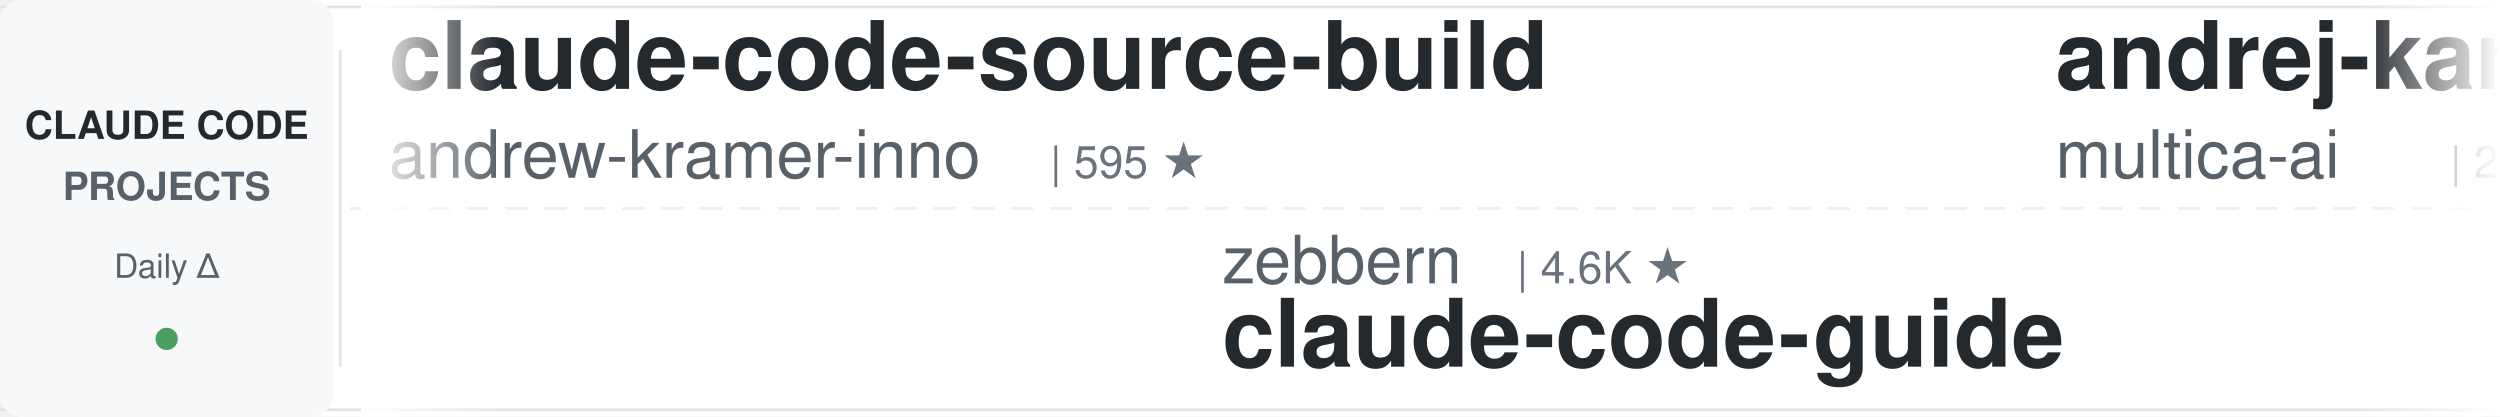
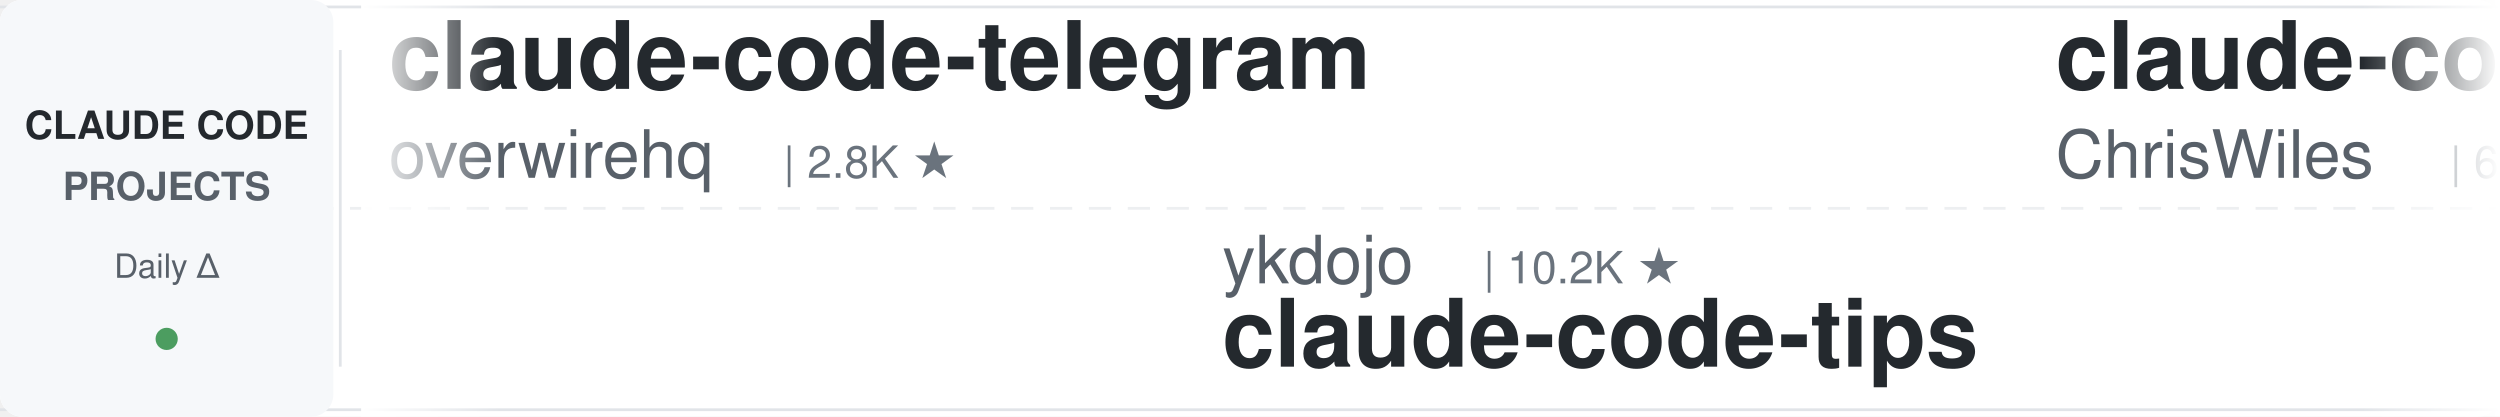
<svg xmlns="http://www.w3.org/2000/svg" width="900" height="150">
  <defs>
    <linearGradient id="leftFade" x1="0%" y1="0%" x2="100%" y2="0%">
      <stop offset="0%" style="stop-color:#ffffff;stop-opacity:1" />
      <stop offset="100%" style="stop-color:#ffffff;stop-opacity:0" />
    </linearGradient>
    <linearGradient id="rightFade" x1="0%" y1="0%" x2="100%" y2="0%">
      <stop offset="0%" style="stop-color:#ffffff;stop-opacity:0" />
      <stop offset="100%" style="stop-color:#ffffff;stop-opacity:1" />
    </linearGradient>
  </defs>
  <rect width="900" height="150" fill="#ffffff" rx="8" />
  <rect x="0" y="2" width="900" height="1" fill="#e1e4e8" />
  <rect x="0" y="147" width="900" height="1" fill="#e1e4e8" />
  <line x1="0" y1="75" x2="900" y2="75" stroke="#e1e4e8" stroke-width="1" stroke-dasharray="8 6" opacity="0.6" />
  <rect x="0" y="0" width="120" height="150" fill="#f6f8fa" rx="8" />
  <text x="60" y="50" font-family="-apple-system, BlinkMacSystemFont, 'Segoe UI', Helvetica, Arial, sans-serif" font-size="14" font-weight="600" fill="#24292e" text-anchor="middle">CLAUDE CODE</text>
  <text x="60" y="72" font-family="-apple-system, BlinkMacSystemFont, 'Segoe UI', Helvetica, Arial, sans-serif" font-size="14" font-weight="600" fill="#586069" text-anchor="middle">PROJECTS</text>
  <text x="60" y="100" font-family="-apple-system, BlinkMacSystemFont, 'Segoe UI', Helvetica, Arial, sans-serif" font-size="12" font-weight="500" fill="#586069" text-anchor="middle">Daily Δ</text>
  <circle cx="60" cy="122" r="4" fill="#22863a" opacity="0.8" />
  <rect x="122" y="18" width="1" height="114" fill="#e1e4e8" />
  <clipPath id="tickerClip">
    <rect x="130" y="0" width="770" height="150" />
  </clipPath>
  <g clip-path="url(#tickerClip)">
    <g id="tickerItems">
      <animateTransform attributeName="transform" attributeType="XML" type="translate" from="0 0" to="-3000 0" dur="54s" repeatCount="indefinite" />
      <g transform="translate(0, 0)">
-         <text x="140" y="32" font-family="-apple-system, BlinkMacSystemFont, 'Segoe UI', Helvetica, Arial, sans-serif" font-size="34" font-weight="600" fill="#24292e">claude-code-source-build</text>
-         <text x="140" y="64" font-family="-apple-system, BlinkMacSystemFont, 'Segoe UI', Helvetica, Arial, sans-serif" font-size="24" font-weight="400" fill="#586069">andrew-kramer-inno</text>
-         <text x="378" y="64" font-family="-apple-system, BlinkMacSystemFont, 'Segoe UI', Helvetica, Arial, sans-serif" font-size="16" font-weight="500" fill="#6a737d">| 595 ★</text>
+         <text x="140" y="32" font-family="-apple-system, BlinkMacSystemFont, 'Segoe UI', Helvetica, Arial, sans-serif" font-size="34" font-weight="600" fill="#24292e">claude-code-telegram</text>
+         <text x="140" y="64" font-family="-apple-system, BlinkMacSystemFont, 'Segoe UI', Helvetica, Arial, sans-serif" font-size="24" font-weight="400" fill="#586069">overwirehq</text>
+         <text x="282" y="64" font-family="-apple-system, BlinkMacSystemFont, 'Segoe UI', Helvetica, Arial, sans-serif" font-size="16" font-weight="500" fill="#6a737d">| 2.8K ★</text>
      </g>
      <g transform="translate(300, 0)">
-         <text x="140" y="102" font-family="-apple-system, BlinkMacSystemFont, 'Segoe UI', Helvetica, Arial, sans-serif" font-size="24" font-weight="400" fill="#586069">zebbern</text>
-         <text x="246" y="102" font-family="-apple-system, BlinkMacSystemFont, 'Segoe UI', Helvetica, Arial, sans-serif" font-size="16" font-weight="500" fill="#6a737d">| 4.6K ★</text>
-         <text x="140" y="132" font-family="-apple-system, BlinkMacSystemFont, 'Segoe UI', Helvetica, Arial, sans-serif" font-size="34" font-weight="600" fill="#24292e">claude-code-guide</text>
+         <text x="140" y="102" font-family="-apple-system, BlinkMacSystemFont, 'Segoe UI', Helvetica, Arial, sans-serif" font-size="24" font-weight="400" fill="#586069">ykdojo</text>
+         <text x="234" y="102" font-family="-apple-system, BlinkMacSystemFont, 'Segoe UI', Helvetica, Arial, sans-serif" font-size="16" font-weight="500" fill="#6a737d">| 10.2K ★</text>
+         <text x="140" y="132" font-family="-apple-system, BlinkMacSystemFont, 'Segoe UI', Helvetica, Arial, sans-serif" font-size="34" font-weight="600" fill="#24292e">claude-code-tips</text>
      </g>
      <g transform="translate(600, 0)">
-         <text x="140" y="32" font-family="-apple-system, BlinkMacSystemFont, 'Segoe UI', Helvetica, Arial, sans-serif" font-size="34" font-weight="600" fill="#24292e">andrej-karpathy-skills</text>
-         <text x="140" y="64" font-family="-apple-system, BlinkMacSystemFont, 'Segoe UI', Helvetica, Arial, sans-serif" font-size="24" font-weight="400" fill="#586069">multica-ai</text>
-         <text x="282" y="64" font-family="-apple-system, BlinkMacSystemFont, 'Segoe UI', Helvetica, Arial, sans-serif" font-size="16" font-weight="500" fill="#6a737d">| 216.7K ★</text>
+         <text x="140" y="32" font-family="-apple-system, BlinkMacSystemFont, 'Segoe UI', Helvetica, Arial, sans-serif" font-size="34" font-weight="600" fill="#24292e">claude-code-showcase</text>
+         <text x="140" y="64" font-family="-apple-system, BlinkMacSystemFont, 'Segoe UI', Helvetica, Arial, sans-serif" font-size="24" font-weight="400" fill="#586069">ChrisWiles</text>
+         <text x="282" y="64" font-family="-apple-system, BlinkMacSystemFont, 'Segoe UI', Helvetica, Arial, sans-serif" font-size="16" font-weight="500" fill="#6a737d">| 6.1K ★</text>
      </g>
      <g transform="translate(900, 0)">
-         <text x="140" y="102" font-family="-apple-system, BlinkMacSystemFont, 'Segoe UI', Helvetica, Arial, sans-serif" font-size="24" font-weight="400" fill="#586069">anthropics</text>
-         <text x="282" y="102" font-family="-apple-system, BlinkMacSystemFont, 'Segoe UI', Helvetica, Arial, sans-serif" font-size="16" font-weight="500" fill="#6a737d">| 995 ★</text>
-         <text x="140" y="132" font-family="-apple-system, BlinkMacSystemFont, 'Segoe UI', Helvetica, Arial, sans-serif" font-size="34" font-weight="600" fill="#24292e">claude-code-base-action</text>
+         <text x="140" y="102" font-family="-apple-system, BlinkMacSystemFont, 'Segoe UI', Helvetica, Arial, sans-serif" font-size="24" font-weight="400" fill="#586069">nicedreamzapp</text>
+         <text x="318" y="102" font-family="-apple-system, BlinkMacSystemFont, 'Segoe UI', Helvetica, Arial, sans-serif" font-size="16" font-weight="500" fill="#6a737d">| 3.3K ★</text>
+         <text x="140" y="132" font-family="-apple-system, BlinkMacSystemFont, 'Segoe UI', Helvetica, Arial, sans-serif" font-size="34" font-weight="600" fill="#24292e">claude-code-local</text>
      </g>
      <g transform="translate(1200, 0)">
-         <text x="140" y="32" font-family="-apple-system, BlinkMacSystemFont, 'Segoe UI', Helvetica, Arial, sans-serif" font-size="34" font-weight="600" fill="#24292e">claude-code-router</text>
-         <text x="140" y="64" font-family="-apple-system, BlinkMacSystemFont, 'Segoe UI', Helvetica, Arial, sans-serif" font-size="24" font-weight="400" fill="#586069">musistudio</text>
-         <text x="282" y="64" font-family="-apple-system, BlinkMacSystemFont, 'Segoe UI', Helvetica, Arial, sans-serif" font-size="16" font-weight="500" fill="#6a737d">| 37.5K ★</text>
+         <text x="140" y="32" font-family="-apple-system, BlinkMacSystemFont, 'Segoe UI', Helvetica, Arial, sans-serif" font-size="34" font-weight="600" fill="#24292e">claude-code-ultimate-gui...</text>
+         <text x="140" y="64" font-family="-apple-system, BlinkMacSystemFont, 'Segoe UI', Helvetica, Arial, sans-serif" font-size="24" font-weight="400" fill="#586069">FlorianBruniaux</text>
+         <text x="342" y="64" font-family="-apple-system, BlinkMacSystemFont, 'Segoe UI', Helvetica, Arial, sans-serif" font-size="16" font-weight="500" fill="#6a737d">| 6.1K ★</text>
      </g>
      <g transform="translate(1500, 0)">
-         <text x="140" y="102" font-family="-apple-system, BlinkMacSystemFont, 'Segoe UI', Helvetica, Arial, sans-serif" font-size="24" font-weight="400" fill="#586069">Pimzino</text>
-         <text x="246" y="102" font-family="-apple-system, BlinkMacSystemFont, 'Segoe UI', Helvetica, Arial, sans-serif" font-size="16" font-weight="500" fill="#6a737d">| 3.9K ★</text>
-         <text x="140" y="132" font-family="-apple-system, BlinkMacSystemFont, 'Segoe UI', Helvetica, Arial, sans-serif" font-size="34" font-weight="600" fill="#24292e">claude-code-spec-workflo...</text>
+         <text x="140" y="102" font-family="-apple-system, BlinkMacSystemFont, 'Segoe UI', Helvetica, Arial, sans-serif" font-size="24" font-weight="400" fill="#586069">huangjia2019</text>
+         <text x="306" y="102" font-family="-apple-system, BlinkMacSystemFont, 'Segoe UI', Helvetica, Arial, sans-serif" font-size="16" font-weight="500" fill="#6a737d">| 1.1K ★</text>
+         <text x="140" y="132" font-family="-apple-system, BlinkMacSystemFont, 'Segoe UI', Helvetica, Arial, sans-serif" font-size="34" font-weight="600" fill="#24292e">claude-code-engineering</text>
      </g>
      <g transform="translate(1800, 0)">
-         <text x="140" y="32" font-family="-apple-system, BlinkMacSystemFont, 'Segoe UI', Helvetica, Arial, sans-serif" font-size="34" font-weight="600" fill="#24292e">claude-code-source</text>
-         <text x="140" y="64" font-family="-apple-system, BlinkMacSystemFont, 'Segoe UI', Helvetica, Arial, sans-serif" font-size="24" font-weight="400" fill="#586069">hangsman</text>
-         <text x="258" y="64" font-family="-apple-system, BlinkMacSystemFont, 'Segoe UI', Helvetica, Arial, sans-serif" font-size="16" font-weight="500" fill="#6a737d">| 797 ★</text>
+         <text x="140" y="32" font-family="-apple-system, BlinkMacSystemFont, 'Segoe UI', Helvetica, Arial, sans-serif" font-size="34" font-weight="600" fill="#24292e">system_prompts_leaks</text>
+         <text x="140" y="64" font-family="-apple-system, BlinkMacSystemFont, 'Segoe UI', Helvetica, Arial, sans-serif" font-size="24" font-weight="400" fill="#586069">asgeirtj</text>
+         <text x="258" y="64" font-family="-apple-system, BlinkMacSystemFont, 'Segoe UI', Helvetica, Arial, sans-serif" font-size="16" font-weight="500" fill="#6a737d">| 68.8K ★</text>
      </g>
      <g transform="translate(2100, 0)">
-         <text x="140" y="102" font-family="-apple-system, BlinkMacSystemFont, 'Segoe UI', Helvetica, Arial, sans-serif" font-size="24" font-weight="400" fill="#586069">Chachamaru127</text>
-         <text x="318" y="102" font-family="-apple-system, BlinkMacSystemFont, 'Segoe UI', Helvetica, Arial, sans-serif" font-size="16" font-weight="500" fill="#6a737d">| 3.1K ★</text>
-         <text x="140" y="132" font-family="-apple-system, BlinkMacSystemFont, 'Segoe UI', Helvetica, Arial, sans-serif" font-size="34" font-weight="600" fill="#24292e">claude-code-harness</text>
+         <text x="140" y="102" font-family="-apple-system, BlinkMacSystemFont, 'Segoe UI', Helvetica, Arial, sans-serif" font-size="24" font-weight="400" fill="#586069">multica-ai</text>
+         <text x="282" y="102" font-family="-apple-system, BlinkMacSystemFont, 'Segoe UI', Helvetica, Arial, sans-serif" font-size="16" font-weight="500" fill="#6a737d">| 216.7K ★</text>
+         <text x="140" y="132" font-family="-apple-system, BlinkMacSystemFont, 'Segoe UI', Helvetica, Arial, sans-serif" font-size="34" font-weight="600" fill="#24292e">andrej-karpathy-skills</text>
      </g>
      <g transform="translate(2400, 0)">
-         <text x="140" y="32" font-family="-apple-system, BlinkMacSystemFont, 'Segoe UI', Helvetica, Arial, sans-serif" font-size="34" font-weight="600" fill="#24292e">Dive-into-Claude-Code</text>
-         <text x="140" y="64" font-family="-apple-system, BlinkMacSystemFont, 'Segoe UI', Helvetica, Arial, sans-serif" font-size="24" font-weight="400" fill="#586069">VILA-Lab</text>
-         <text x="258" y="64" font-family="-apple-system, BlinkMacSystemFont, 'Segoe UI', Helvetica, Arial, sans-serif" font-size="16" font-weight="500" fill="#6a737d">| 2.1K ★</text>
+         <text x="140" y="32" font-family="-apple-system, BlinkMacSystemFont, 'Segoe UI', Helvetica, Arial, sans-serif" font-size="34" font-weight="600" fill="#24292e">claude-code-prompts</text>
+         <text x="140" y="64" font-family="-apple-system, BlinkMacSystemFont, 'Segoe UI', Helvetica, Arial, sans-serif" font-size="24" font-weight="400" fill="#586069">repowise-dev</text>
+         <text x="306" y="64" font-family="-apple-system, BlinkMacSystemFont, 'Segoe UI', Helvetica, Arial, sans-serif" font-size="16" font-weight="500" fill="#6a737d">| 1.2K ★</text>
      </g>
      <g transform="translate(2700, 0)">
-         <text x="140" y="102" font-family="-apple-system, BlinkMacSystemFont, 'Segoe UI', Helvetica, Arial, sans-serif" font-size="24" font-weight="400" fill="#586069">jqueryscript</text>
-         <text x="306" y="102" font-family="-apple-system, BlinkMacSystemFont, 'Segoe UI', Helvetica, Arial, sans-serif" font-size="16" font-weight="500" fill="#6a737d">| 523 ★</text>
-         <text x="140" y="132" font-family="-apple-system, BlinkMacSystemFont, 'Segoe UI', Helvetica, Arial, sans-serif" font-size="34" font-weight="600" fill="#24292e">awesome-claude-code</text>
+         <text x="140" y="102" font-family="-apple-system, BlinkMacSystemFont, 'Segoe UI', Helvetica, Arial, sans-serif" font-size="24" font-weight="400" fill="#586069">SeemSeam</text>
+         <text x="258" y="102" font-family="-apple-system, BlinkMacSystemFont, 'Segoe UI', Helvetica, Arial, sans-serif" font-size="16" font-weight="500" fill="#6a737d">| 3.5K ★</text>
+         <text x="140" y="132" font-family="-apple-system, BlinkMacSystemFont, 'Segoe UI', Helvetica, Arial, sans-serif" font-size="34" font-weight="600" fill="#24292e">claude_codex_bridge</text>
      </g>
      <g transform="translate(3000, 0)">
-         <text x="140" y="32" font-family="-apple-system, BlinkMacSystemFont, 'Segoe UI', Helvetica, Arial, sans-serif" font-size="34" font-weight="600" fill="#24292e">claude-code-source-build</text>
-         <text x="140" y="64" font-family="-apple-system, BlinkMacSystemFont, 'Segoe UI', Helvetica, Arial, sans-serif" font-size="24" font-weight="400" fill="#586069">andrew-kramer-inno</text>
-         <text x="378" y="64" font-family="-apple-system, BlinkMacSystemFont, 'Segoe UI', Helvetica, Arial, sans-serif" font-size="16" font-weight="500" fill="#6a737d">| 595 ★</text>
+         <text x="140" y="32" font-family="-apple-system, BlinkMacSystemFont, 'Segoe UI', Helvetica, Arial, sans-serif" font-size="34" font-weight="600" fill="#24292e">claude-code-telegram</text>
+         <text x="140" y="64" font-family="-apple-system, BlinkMacSystemFont, 'Segoe UI', Helvetica, Arial, sans-serif" font-size="24" font-weight="400" fill="#586069">overwirehq</text>
+         <text x="282" y="64" font-family="-apple-system, BlinkMacSystemFont, 'Segoe UI', Helvetica, Arial, sans-serif" font-size="16" font-weight="500" fill="#6a737d">| 2.8K ★</text>
      </g>
      <g transform="translate(3300, 0)">
-         <text x="140" y="102" font-family="-apple-system, BlinkMacSystemFont, 'Segoe UI', Helvetica, Arial, sans-serif" font-size="24" font-weight="400" fill="#586069">zebbern</text>
-         <text x="246" y="102" font-family="-apple-system, BlinkMacSystemFont, 'Segoe UI', Helvetica, Arial, sans-serif" font-size="16" font-weight="500" fill="#6a737d">| 4.6K ★</text>
-         <text x="140" y="132" font-family="-apple-system, BlinkMacSystemFont, 'Segoe UI', Helvetica, Arial, sans-serif" font-size="34" font-weight="600" fill="#24292e">claude-code-guide</text>
+         <text x="140" y="102" font-family="-apple-system, BlinkMacSystemFont, 'Segoe UI', Helvetica, Arial, sans-serif" font-size="24" font-weight="400" fill="#586069">ykdojo</text>
+         <text x="234" y="102" font-family="-apple-system, BlinkMacSystemFont, 'Segoe UI', Helvetica, Arial, sans-serif" font-size="16" font-weight="500" fill="#6a737d">| 10.2K ★</text>
+         <text x="140" y="132" font-family="-apple-system, BlinkMacSystemFont, 'Segoe UI', Helvetica, Arial, sans-serif" font-size="34" font-weight="600" fill="#24292e">claude-code-tips</text>
      </g>
      <g transform="translate(3600, 0)">
-         <text x="140" y="32" font-family="-apple-system, BlinkMacSystemFont, 'Segoe UI', Helvetica, Arial, sans-serif" font-size="34" font-weight="600" fill="#24292e">andrej-karpathy-skills</text>
-         <text x="140" y="64" font-family="-apple-system, BlinkMacSystemFont, 'Segoe UI', Helvetica, Arial, sans-serif" font-size="24" font-weight="400" fill="#586069">multica-ai</text>
-         <text x="282" y="64" font-family="-apple-system, BlinkMacSystemFont, 'Segoe UI', Helvetica, Arial, sans-serif" font-size="16" font-weight="500" fill="#6a737d">| 216.7K ★</text>
+         <text x="140" y="32" font-family="-apple-system, BlinkMacSystemFont, 'Segoe UI', Helvetica, Arial, sans-serif" font-size="34" font-weight="600" fill="#24292e">claude-code-showcase</text>
+         <text x="140" y="64" font-family="-apple-system, BlinkMacSystemFont, 'Segoe UI', Helvetica, Arial, sans-serif" font-size="24" font-weight="400" fill="#586069">ChrisWiles</text>
+         <text x="282" y="64" font-family="-apple-system, BlinkMacSystemFont, 'Segoe UI', Helvetica, Arial, sans-serif" font-size="16" font-weight="500" fill="#6a737d">| 6.1K ★</text>
      </g>
      <g transform="translate(3900, 0)">
-         <text x="140" y="102" font-family="-apple-system, BlinkMacSystemFont, 'Segoe UI', Helvetica, Arial, sans-serif" font-size="24" font-weight="400" fill="#586069">anthropics</text>
-         <text x="282" y="102" font-family="-apple-system, BlinkMacSystemFont, 'Segoe UI', Helvetica, Arial, sans-serif" font-size="16" font-weight="500" fill="#6a737d">| 995 ★</text>
-         <text x="140" y="132" font-family="-apple-system, BlinkMacSystemFont, 'Segoe UI', Helvetica, Arial, sans-serif" font-size="34" font-weight="600" fill="#24292e">claude-code-base-action</text>
+         <text x="140" y="102" font-family="-apple-system, BlinkMacSystemFont, 'Segoe UI', Helvetica, Arial, sans-serif" font-size="24" font-weight="400" fill="#586069">nicedreamzapp</text>
+         <text x="318" y="102" font-family="-apple-system, BlinkMacSystemFont, 'Segoe UI', Helvetica, Arial, sans-serif" font-size="16" font-weight="500" fill="#6a737d">| 3.3K ★</text>
+         <text x="140" y="132" font-family="-apple-system, BlinkMacSystemFont, 'Segoe UI', Helvetica, Arial, sans-serif" font-size="34" font-weight="600" fill="#24292e">claude-code-local</text>
      </g>
    </g>
  </g>
  <rect x="130" y="0" width="50" height="150" fill="url(#leftFade)" />
  <rect x="850" y="0" width="50" height="150" fill="url(#rightFade)" />
</svg>
